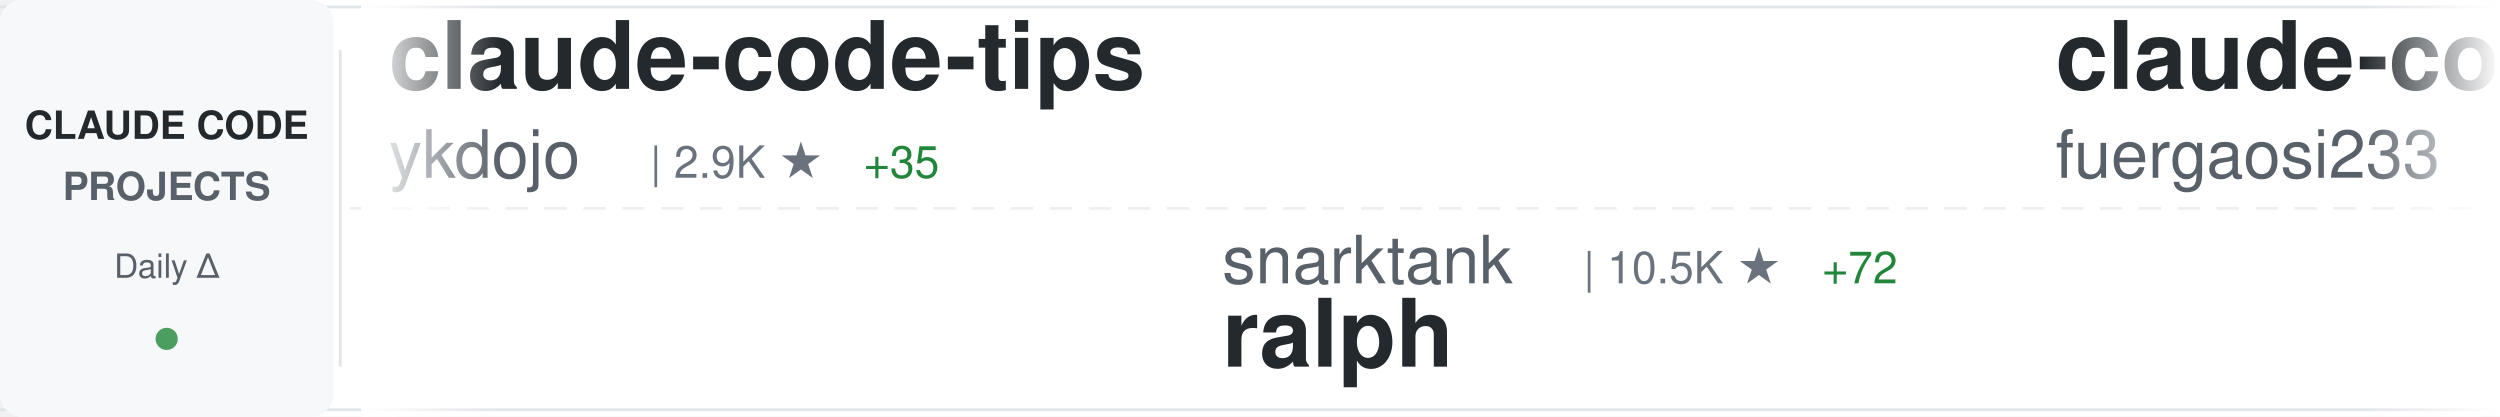
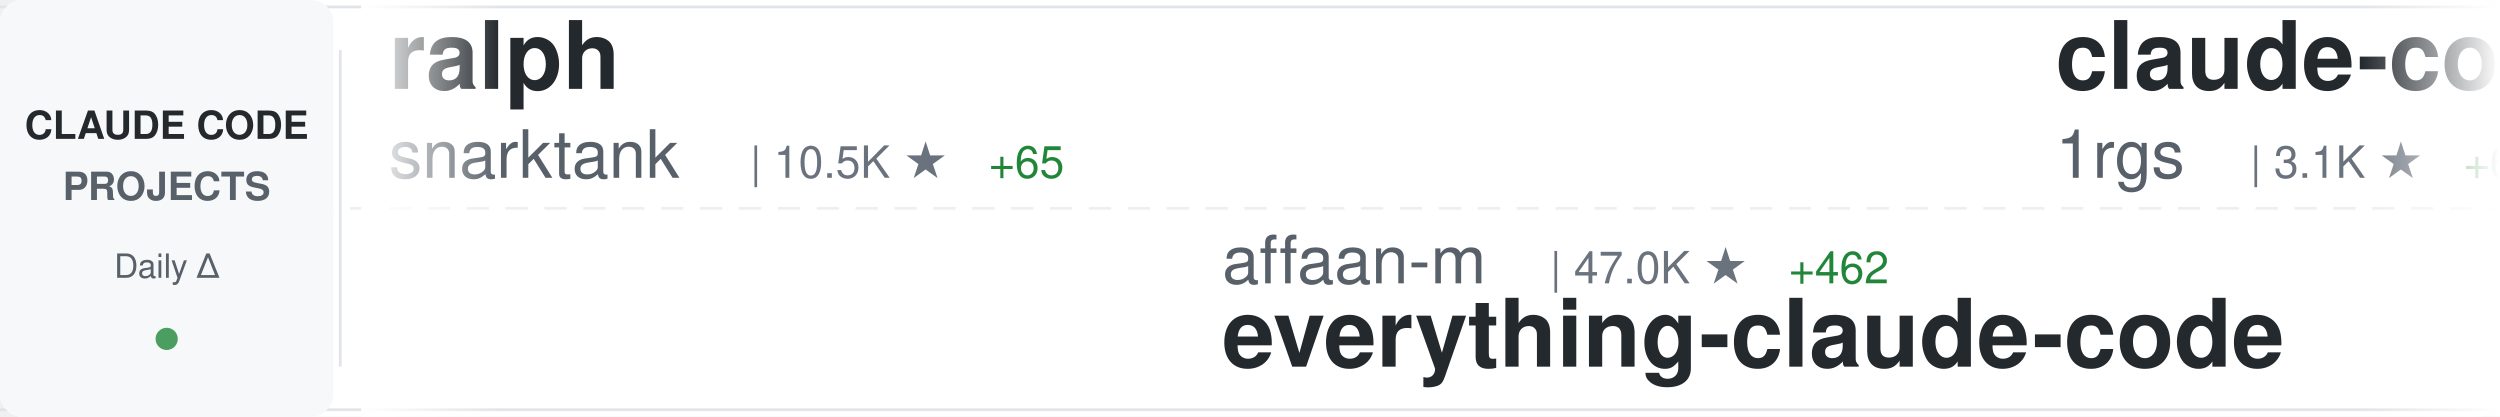
<svg xmlns="http://www.w3.org/2000/svg" width="900" height="150">
  <defs>
    <linearGradient id="awesomeLeftFade" x1="0%" y1="0%" x2="100%" y2="0%">
      <stop offset="0%" style="stop-color:#ffffff;stop-opacity:1" />
      <stop offset="100%" style="stop-color:#ffffff;stop-opacity:0" />
    </linearGradient>
    <linearGradient id="awesomeRightFade" x1="0%" y1="0%" x2="100%" y2="0%">
      <stop offset="0%" style="stop-color:#ffffff;stop-opacity:0" />
      <stop offset="100%" style="stop-color:#ffffff;stop-opacity:1" />
    </linearGradient>
  </defs>
  <rect width="900" height="150" fill="#ffffff" rx="8" />
  <rect x="0" y="2" width="900" height="1" fill="#e1e4e8" />
  <rect x="0" y="147" width="900" height="1" fill="#e1e4e8" />
  <line x1="0" y1="75" x2="900" y2="75" stroke="#e1e4e8" stroke-width="1" stroke-dasharray="8 6" opacity="0.6" />
  <rect x="0" y="0" width="120" height="150" fill="#f6f8fa" rx="8" />
  <text x="60" y="50" font-family="-apple-system, BlinkMacSystemFont, 'Segoe UI', Helvetica, Arial, sans-serif" font-size="14" font-weight="600" fill="#24292e" text-anchor="middle">CLAUDE CODE</text>
  <text x="60" y="72" font-family="-apple-system, BlinkMacSystemFont, 'Segoe UI', Helvetica, Arial, sans-serif" font-size="14" font-weight="600" fill="#586069" text-anchor="middle">PROJECTS</text>
  <text x="60" y="100" font-family="-apple-system, BlinkMacSystemFont, 'Segoe UI', Helvetica, Arial, sans-serif" font-size="12" font-weight="500" fill="#586069" text-anchor="middle">Daily Δ</text>
  <circle cx="60" cy="122" r="4" fill="#22863a" opacity="0.8" />
  <rect x="122" y="18" width="1" height="114" fill="#e1e4e8" />
  <clipPath id="awesomeTickerClip">
    <rect x="130" y="0" width="770" height="150" />
  </clipPath>
  <g clip-path="url(#awesomeTickerClip)">
    <g id="awesomeTickerItems">
      <animateTransform attributeName="transform" attributeType="XML" type="translate" from="0 0" to="-3000 0" dur="54s" repeatCount="indefinite" />
      <g transform="translate(0, 0)">
+         <text x="140" y="32" font-family="-apple-system, BlinkMacSystemFont, 'Segoe UI', Helvetica, Arial, sans-serif" font-size="34" font-weight="600" fill="#24292e">ralph</text>
+         <text x="140" y="64" font-family="-apple-system, BlinkMacSystemFont, 'Segoe UI', Helvetica, Arial, sans-serif" font-size="24" font-weight="400" fill="#586069">snarktank</text>
+         <text x="270" y="64" font-family="-apple-system, BlinkMacSystemFont, 'Segoe UI', Helvetica, Arial, sans-serif" font-size="16" font-weight="500" fill="#6a737d">| 10.5K ★</text>
+         <text x="356" y="64" font-family="-apple-system, BlinkMacSystemFont, 'Segoe UI', Helvetica, Arial, sans-serif" font-size="16" font-weight="500" fill="#22863a"> +65</text>
+       </g>
+       <g transform="translate(300, 0)">
+         <text x="140" y="102" font-family="-apple-system, BlinkMacSystemFont, 'Segoe UI', Helvetica, Arial, sans-serif" font-size="24" font-weight="400" fill="#586069">affaan-m</text>
+         <text x="258" y="102" font-family="-apple-system, BlinkMacSystemFont, 'Segoe UI', Helvetica, Arial, sans-serif" font-size="16" font-weight="500" fill="#6a737d">| 47.0K ★</text>
+         <text x="344" y="102" font-family="-apple-system, BlinkMacSystemFont, 'Segoe UI', Helvetica, Arial, sans-serif" font-size="16" font-weight="500" fill="#22863a"> +462</text>
+         <text x="140" y="132" font-family="-apple-system, BlinkMacSystemFont, 'Segoe UI', Helvetica, Arial, sans-serif" font-size="34" font-weight="600" fill="#24292e">everything-claude-code</text>
+       </g>
+       <g transform="translate(600, 0)">
+         <text x="140" y="32" font-family="-apple-system, BlinkMacSystemFont, 'Segoe UI', Helvetica, Arial, sans-serif" font-size="34" font-weight="600" fill="#24292e">claude-code-proxy</text>
+         <text x="140" y="64" font-family="-apple-system, BlinkMacSystemFont, 'Segoe UI', Helvetica, Arial, sans-serif" font-size="24" font-weight="400" fill="#586069">1rgs</text>
+         <text x="210" y="64" font-family="-apple-system, BlinkMacSystemFont, 'Segoe UI', Helvetica, Arial, sans-serif" font-size="16" font-weight="500" fill="#6a737d">| 3.1K ★</text>
+         <text x="287" y="64" font-family="-apple-system, BlinkMacSystemFont, 'Segoe UI', Helvetica, Arial, sans-serif" font-size="16" font-weight="500" fill="#22863a"> +6</text>
+       </g>
+       <g transform="translate(900, 0)">
+         <text x="140" y="102" font-family="-apple-system, BlinkMacSystemFont, 'Segoe UI', Helvetica, Arial, sans-serif" font-size="24" font-weight="400" fill="#586069">EnzeD</text>
+         <text x="222" y="102" font-family="-apple-system, BlinkMacSystemFont, 'Segoe UI', Helvetica, Arial, sans-serif" font-size="16" font-weight="500" fill="#6a737d">| 3.9K ★</text>
+         <text x="299" y="102" font-family="-apple-system, BlinkMacSystemFont, 'Segoe UI', Helvetica, Arial, sans-serif" font-size="16" font-weight="500" fill="#22863a"> +2</text>
+         <text x="140" y="132" font-family="-apple-system, BlinkMacSystemFont, 'Segoe UI', Helvetica, Arial, sans-serif" font-size="34" font-weight="600" fill="#24292e">vibe-coding</text>
+       </g>
+       <g transform="translate(1200, 0)">
+         <text x="140" y="32" font-family="-apple-system, BlinkMacSystemFont, 'Segoe UI', Helvetica, Arial, sans-serif" font-size="34" font-weight="600" fill="#24292e">happy</text>
+         <text x="140" y="64" font-family="-apple-system, BlinkMacSystemFont, 'Segoe UI', Helvetica, Arial, sans-serif" font-size="24" font-weight="400" fill="#586069">slopus</text>
+         <text x="234" y="64" font-family="-apple-system, BlinkMacSystemFont, 'Segoe UI', Helvetica, Arial, sans-serif" font-size="16" font-weight="500" fill="#6a737d">| 12.2K ★</text>
+         <text x="320" y="64" font-family="-apple-system, BlinkMacSystemFont, 'Segoe UI', Helvetica, Arial, sans-serif" font-size="16" font-weight="500" fill="#22863a"> +145</text>
+       </g>
+       <g transform="translate(1500, 0)">
+         <text x="140" y="102" font-family="-apple-system, BlinkMacSystemFont, 'Segoe UI', Helvetica, Arial, sans-serif" font-size="24" font-weight="400" fill="#586069">jeremylongshore</text>
+         <text x="342" y="102" font-family="-apple-system, BlinkMacSystemFont, 'Segoe UI', Helvetica, Arial, sans-serif" font-size="16" font-weight="500" fill="#6a737d">| 1.4K ★</text>
+         <text x="419" y="102" font-family="-apple-system, BlinkMacSystemFont, 'Segoe UI', Helvetica, Arial, sans-serif" font-size="16" font-weight="500" fill="#22863a"> +6</text>
+         <text x="140" y="132" font-family="-apple-system, BlinkMacSystemFont, 'Segoe UI', Helvetica, Arial, sans-serif" font-size="34" font-weight="600" fill="#24292e">claude-code-plugins-plus...</text>
+       </g>
+       <g transform="translate(1800, 0)">
+         <text x="140" y="32" font-family="-apple-system, BlinkMacSystemFont, 'Segoe UI', Helvetica, Arial, sans-serif" font-size="34" font-weight="600" fill="#24292e">claude-code-action</text>
+         <text x="140" y="64" font-family="-apple-system, BlinkMacSystemFont, 'Segoe UI', Helvetica, Arial, sans-serif" font-size="24" font-weight="400" fill="#586069">anthropics</text>
+         <text x="282" y="64" font-family="-apple-system, BlinkMacSystemFont, 'Segoe UI', Helvetica, Arial, sans-serif" font-size="16" font-weight="500" fill="#6a737d">| 5.7K ★</text>
+         <text x="359" y="64" font-family="-apple-system, BlinkMacSystemFont, 'Segoe UI', Helvetica, Arial, sans-serif" font-size="16" font-weight="500" fill="#22863a"> +12</text>
+       </g>
+       <g transform="translate(2100, 0)">
+         <text x="140" y="102" font-family="-apple-system, BlinkMacSystemFont, 'Segoe UI', Helvetica, Arial, sans-serif" font-size="24" font-weight="400" fill="#586069">severity1</text>
+         <text x="270" y="102" font-family="-apple-system, BlinkMacSystemFont, 'Segoe UI', Helvetica, Arial, sans-serif" font-size="16" font-weight="500" fill="#6a737d">| 1.1K ★</text>
+         <text x="347" y="102" font-family="-apple-system, BlinkMacSystemFont, 'Segoe UI', Helvetica, Arial, sans-serif" font-size="16" font-weight="500" fill="#22863a"> +2</text>
+         <text x="140" y="132" font-family="-apple-system, BlinkMacSystemFont, 'Segoe UI', Helvetica, Arial, sans-serif" font-size="34" font-weight="600" fill="#24292e">claude-code-prompt-impro...</text>
+       </g>
+       <g transform="translate(2400, 0)">
        <text x="140" y="32" font-family="-apple-system, BlinkMacSystemFont, 'Segoe UI', Helvetica, Arial, sans-serif" font-size="34" font-weight="600" fill="#24292e">claude-code-tips</text>
        <text x="140" y="64" font-family="-apple-system, BlinkMacSystemFont, 'Segoe UI', Helvetica, Arial, sans-serif" font-size="24" font-weight="400" fill="#586069">ykdojo</text>
        <text x="234" y="64" font-family="-apple-system, BlinkMacSystemFont, 'Segoe UI', Helvetica, Arial, sans-serif" font-size="16" font-weight="500" fill="#6a737d">| 2.9K ★</text>
-         <text x="311" y="64" font-family="-apple-system, BlinkMacSystemFont, 'Segoe UI', Helvetica, Arial, sans-serif" font-size="16" font-weight="500" fill="#22863a"> +35</text>
-       </g>
-       <g transform="translate(300, 0)">
-         <text x="140" y="102" font-family="-apple-system, BlinkMacSystemFont, 'Segoe UI', Helvetica, Arial, sans-serif" font-size="24" font-weight="400" fill="#586069">snarktank</text>
-         <text x="270" y="102" font-family="-apple-system, BlinkMacSystemFont, 'Segoe UI', Helvetica, Arial, sans-serif" font-size="16" font-weight="500" fill="#6a737d">| 10.5K ★</text>
-         <text x="356" y="102" font-family="-apple-system, BlinkMacSystemFont, 'Segoe UI', Helvetica, Arial, sans-serif" font-size="16" font-weight="500" fill="#22863a"> +72</text>
-         <text x="140" y="132" font-family="-apple-system, BlinkMacSystemFont, 'Segoe UI', Helvetica, Arial, sans-serif" font-size="34" font-weight="600" fill="#24292e">ralph</text>
-       </g>
-       <g transform="translate(600, 0)">
-         <text x="140" y="32" font-family="-apple-system, BlinkMacSystemFont, 'Segoe UI', Helvetica, Arial, sans-serif" font-size="34" font-weight="600" fill="#24292e">claude-code-proxy</text>
-         <text x="140" y="64" font-family="-apple-system, BlinkMacSystemFont, 'Segoe UI', Helvetica, Arial, sans-serif" font-size="24" font-weight="400" fill="#586069">fuergaosi233</text>
-         <text x="306" y="64" font-family="-apple-system, BlinkMacSystemFont, 'Segoe UI', Helvetica, Arial, sans-serif" font-size="16" font-weight="500" fill="#6a737d">| 2.0K ★</text>
-         <text x="383" y="64" font-family="-apple-system, BlinkMacSystemFont, 'Segoe UI', Helvetica, Arial, sans-serif" font-size="16" font-weight="500" fill="#22863a"> +2</text>
-       </g>
-       <g transform="translate(900, 0)">
-         <text x="140" y="102" font-family="-apple-system, BlinkMacSystemFont, 'Segoe UI', Helvetica, Arial, sans-serif" font-size="24" font-weight="400" fill="#586069">eyaltoledano</text>
-         <text x="306" y="102" font-family="-apple-system, BlinkMacSystemFont, 'Segoe UI', Helvetica, Arial, sans-serif" font-size="16" font-weight="500" fill="#6a737d">| 25.5K ★</text>
-         <text x="392" y="102" font-family="-apple-system, BlinkMacSystemFont, 'Segoe UI', Helvetica, Arial, sans-serif" font-size="16" font-weight="500" fill="#22863a"> +19</text>
-         <text x="140" y="132" font-family="-apple-system, BlinkMacSystemFont, 'Segoe UI', Helvetica, Arial, sans-serif" font-size="34" font-weight="600" fill="#24292e">claude-task-master</text>
-       </g>
-       <g transform="translate(1200, 0)">
-         <text x="140" y="32" font-family="-apple-system, BlinkMacSystemFont, 'Segoe UI', Helvetica, Arial, sans-serif" font-size="34" font-weight="600" fill="#24292e">claude-code-sub-agents</text>
-         <text x="140" y="64" font-family="-apple-system, BlinkMacSystemFont, 'Segoe UI', Helvetica, Arial, sans-serif" font-size="24" font-weight="400" fill="#586069">lst97</text>
-         <text x="222" y="64" font-family="-apple-system, BlinkMacSystemFont, 'Segoe UI', Helvetica, Arial, sans-serif" font-size="16" font-weight="500" fill="#6a737d">| 1.4K ★</text>
-         <text x="299" y="64" font-family="-apple-system, BlinkMacSystemFont, 'Segoe UI', Helvetica, Arial, sans-serif" font-size="16" font-weight="500" fill="#22863a"> +2</text>
-       </g>
-       <g transform="translate(1500, 0)">
-         <text x="140" y="102" font-family="-apple-system, BlinkMacSystemFont, 'Segoe UI', Helvetica, Arial, sans-serif" font-size="24" font-weight="400" fill="#586069">manzaltu</text>
-         <text x="258" y="102" font-family="-apple-system, BlinkMacSystemFont, 'Segoe UI', Helvetica, Arial, sans-serif" font-size="16" font-weight="500" fill="#6a737d">| 1.3K ★</text>
-         <text x="335" y="102" font-family="-apple-system, BlinkMacSystemFont, 'Segoe UI', Helvetica, Arial, sans-serif" font-size="16" font-weight="500" fill="#22863a"> +1</text>
-         <text x="140" y="132" font-family="-apple-system, BlinkMacSystemFont, 'Segoe UI', Helvetica, Arial, sans-serif" font-size="34" font-weight="600" fill="#24292e">claude-code-ide.el</text>
-       </g>
-       <g transform="translate(1800, 0)">
-         <text x="140" y="32" font-family="-apple-system, BlinkMacSystemFont, 'Segoe UI', Helvetica, Arial, sans-serif" font-size="34" font-weight="600" fill="#24292e">claude-code-webui</text>
-         <text x="140" y="64" font-family="-apple-system, BlinkMacSystemFont, 'Segoe UI', Helvetica, Arial, sans-serif" font-size="24" font-weight="400" fill="#586069">sugyan</text>
-         <text x="234" y="64" font-family="-apple-system, BlinkMacSystemFont, 'Segoe UI', Helvetica, Arial, sans-serif" font-size="16" font-weight="500" fill="#6a737d">| 914 ★</text>
-         <text x="302" y="64" font-family="-apple-system, BlinkMacSystemFont, 'Segoe UI', Helvetica, Arial, sans-serif" font-size="16" font-weight="500" fill="#22863a"> +3</text>
-       </g>
-       <g transform="translate(2100, 0)">
-         <text x="140" y="102" font-family="-apple-system, BlinkMacSystemFont, 'Segoe UI', Helvetica, Arial, sans-serif" font-size="24" font-weight="400" fill="#586069">carlvellotti</text>
-         <text x="306" y="102" font-family="-apple-system, BlinkMacSystemFont, 'Segoe UI', Helvetica, Arial, sans-serif" font-size="16" font-weight="500" fill="#6a737d">| 1.3K ★</text>
-         <text x="383" y="102" font-family="-apple-system, BlinkMacSystemFont, 'Segoe UI', Helvetica, Arial, sans-serif" font-size="16" font-weight="500" fill="#22863a"> +24</text>
-         <text x="140" y="132" font-family="-apple-system, BlinkMacSystemFont, 'Segoe UI', Helvetica, Arial, sans-serif" font-size="34" font-weight="600" fill="#24292e">claude-code-pm-course</text>
-       </g>
-       <g transform="translate(2400, 0)">
-         <text x="140" y="32" font-family="-apple-system, BlinkMacSystemFont, 'Segoe UI', Helvetica, Arial, sans-serif" font-size="34" font-weight="600" fill="#24292e">nanoclaw</text>
-         <text x="140" y="64" font-family="-apple-system, BlinkMacSystemFont, 'Segoe UI', Helvetica, Arial, sans-serif" font-size="24" font-weight="400" fill="#586069">qwibitai</text>
-         <text x="258" y="64" font-family="-apple-system, BlinkMacSystemFont, 'Segoe UI', Helvetica, Arial, sans-serif" font-size="16" font-weight="500" fill="#6a737d">| 8.7K ★</text>
-         <text x="335" y="64" font-family="-apple-system, BlinkMacSystemFont, 'Segoe UI', Helvetica, Arial, sans-serif" font-size="16" font-weight="500" fill="#22863a"> +283</text>
+         <text x="311" y="64" font-family="-apple-system, BlinkMacSystemFont, 'Segoe UI', Helvetica, Arial, sans-serif" font-size="16" font-weight="500" fill="#22863a"> +37</text>
      </g>
      <g transform="translate(2700, 0)">
-         <text x="140" y="102" font-family="-apple-system, BlinkMacSystemFont, 'Segoe UI', Helvetica, Arial, sans-serif" font-size="24" font-weight="400" fill="#586069">greggh</text>
-         <text x="234" y="102" font-family="-apple-system, BlinkMacSystemFont, 'Segoe UI', Helvetica, Arial, sans-serif" font-size="16" font-weight="500" fill="#6a737d">| 1.8K ★</text>
-         <text x="311" y="102" font-family="-apple-system, BlinkMacSystemFont, 'Segoe UI', Helvetica, Arial, sans-serif" font-size="16" font-weight="500" fill="#22863a"> +2</text>
-         <text x="140" y="132" font-family="-apple-system, BlinkMacSystemFont, 'Segoe UI', Helvetica, Arial, sans-serif" font-size="34" font-weight="600" fill="#24292e">claude-code.nvim</text>
+         <text x="140" y="102" font-family="-apple-system, BlinkMacSystemFont, 'Segoe UI', Helvetica, Arial, sans-serif" font-size="24" font-weight="400" fill="#586069">ding113</text>
+         <text x="246" y="102" font-family="-apple-system, BlinkMacSystemFont, 'Segoe UI', Helvetica, Arial, sans-serif" font-size="16" font-weight="500" fill="#6a737d">| 1.4K ★</text>
+         <text x="323" y="102" font-family="-apple-system, BlinkMacSystemFont, 'Segoe UI', Helvetica, Arial, sans-serif" font-size="16" font-weight="500" fill="#22863a"> +6</text>
+         <text x="140" y="132" font-family="-apple-system, BlinkMacSystemFont, 'Segoe UI', Helvetica, Arial, sans-serif" font-size="34" font-weight="600" fill="#24292e">claude-code-hub</text>
      </g>
      <g transform="translate(3000, 0)">
-         <text x="140" y="32" font-family="-apple-system, BlinkMacSystemFont, 'Segoe UI', Helvetica, Arial, sans-serif" font-size="34" font-weight="600" fill="#24292e">claude-code-tips</text>
-         <text x="140" y="64" font-family="-apple-system, BlinkMacSystemFont, 'Segoe UI', Helvetica, Arial, sans-serif" font-size="24" font-weight="400" fill="#586069">ykdojo</text>
-         <text x="234" y="64" font-family="-apple-system, BlinkMacSystemFont, 'Segoe UI', Helvetica, Arial, sans-serif" font-size="16" font-weight="500" fill="#6a737d">| 2.9K ★</text>
-         <text x="311" y="64" font-family="-apple-system, BlinkMacSystemFont, 'Segoe UI', Helvetica, Arial, sans-serif" font-size="16" font-weight="500" fill="#22863a"> +35</text>
+         <text x="140" y="32" font-family="-apple-system, BlinkMacSystemFont, 'Segoe UI', Helvetica, Arial, sans-serif" font-size="34" font-weight="600" fill="#24292e">ralph</text>
+         <text x="140" y="64" font-family="-apple-system, BlinkMacSystemFont, 'Segoe UI', Helvetica, Arial, sans-serif" font-size="24" font-weight="400" fill="#586069">snarktank</text>
+         <text x="270" y="64" font-family="-apple-system, BlinkMacSystemFont, 'Segoe UI', Helvetica, Arial, sans-serif" font-size="16" font-weight="500" fill="#6a737d">| 10.5K ★</text>
+         <text x="356" y="64" font-family="-apple-system, BlinkMacSystemFont, 'Segoe UI', Helvetica, Arial, sans-serif" font-size="16" font-weight="500" fill="#22863a"> +65</text>
      </g>
      <g transform="translate(3300, 0)">
-         <text x="140" y="102" font-family="-apple-system, BlinkMacSystemFont, 'Segoe UI', Helvetica, Arial, sans-serif" font-size="24" font-weight="400" fill="#586069">snarktank</text>
-         <text x="270" y="102" font-family="-apple-system, BlinkMacSystemFont, 'Segoe UI', Helvetica, Arial, sans-serif" font-size="16" font-weight="500" fill="#6a737d">| 10.5K ★</text>
-         <text x="356" y="102" font-family="-apple-system, BlinkMacSystemFont, 'Segoe UI', Helvetica, Arial, sans-serif" font-size="16" font-weight="500" fill="#22863a"> +72</text>
-         <text x="140" y="132" font-family="-apple-system, BlinkMacSystemFont, 'Segoe UI', Helvetica, Arial, sans-serif" font-size="34" font-weight="600" fill="#24292e">ralph</text>
+         <text x="140" y="102" font-family="-apple-system, BlinkMacSystemFont, 'Segoe UI', Helvetica, Arial, sans-serif" font-size="24" font-weight="400" fill="#586069">affaan-m</text>
+         <text x="258" y="102" font-family="-apple-system, BlinkMacSystemFont, 'Segoe UI', Helvetica, Arial, sans-serif" font-size="16" font-weight="500" fill="#6a737d">| 47.0K ★</text>
+         <text x="344" y="102" font-family="-apple-system, BlinkMacSystemFont, 'Segoe UI', Helvetica, Arial, sans-serif" font-size="16" font-weight="500" fill="#22863a"> +462</text>
+         <text x="140" y="132" font-family="-apple-system, BlinkMacSystemFont, 'Segoe UI', Helvetica, Arial, sans-serif" font-size="34" font-weight="600" fill="#24292e">everything-claude-code</text>
      </g>
      <g transform="translate(3600, 0)">
        <text x="140" y="32" font-family="-apple-system, BlinkMacSystemFont, 'Segoe UI', Helvetica, Arial, sans-serif" font-size="34" font-weight="600" fill="#24292e">claude-code-proxy</text>
-         <text x="140" y="64" font-family="-apple-system, BlinkMacSystemFont, 'Segoe UI', Helvetica, Arial, sans-serif" font-size="24" font-weight="400" fill="#586069">fuergaosi233</text>
-         <text x="306" y="64" font-family="-apple-system, BlinkMacSystemFont, 'Segoe UI', Helvetica, Arial, sans-serif" font-size="16" font-weight="500" fill="#6a737d">| 2.0K ★</text>
-         <text x="383" y="64" font-family="-apple-system, BlinkMacSystemFont, 'Segoe UI', Helvetica, Arial, sans-serif" font-size="16" font-weight="500" fill="#22863a"> +2</text>
+         <text x="140" y="64" font-family="-apple-system, BlinkMacSystemFont, 'Segoe UI', Helvetica, Arial, sans-serif" font-size="24" font-weight="400" fill="#586069">1rgs</text>
+         <text x="210" y="64" font-family="-apple-system, BlinkMacSystemFont, 'Segoe UI', Helvetica, Arial, sans-serif" font-size="16" font-weight="500" fill="#6a737d">| 3.1K ★</text>
+         <text x="287" y="64" font-family="-apple-system, BlinkMacSystemFont, 'Segoe UI', Helvetica, Arial, sans-serif" font-size="16" font-weight="500" fill="#22863a"> +6</text>
      </g>
      <g transform="translate(3900, 0)">
-         <text x="140" y="102" font-family="-apple-system, BlinkMacSystemFont, 'Segoe UI', Helvetica, Arial, sans-serif" font-size="24" font-weight="400" fill="#586069">eyaltoledano</text>
-         <text x="306" y="102" font-family="-apple-system, BlinkMacSystemFont, 'Segoe UI', Helvetica, Arial, sans-serif" font-size="16" font-weight="500" fill="#6a737d">| 25.5K ★</text>
-         <text x="392" y="102" font-family="-apple-system, BlinkMacSystemFont, 'Segoe UI', Helvetica, Arial, sans-serif" font-size="16" font-weight="500" fill="#22863a"> +19</text>
-         <text x="140" y="132" font-family="-apple-system, BlinkMacSystemFont, 'Segoe UI', Helvetica, Arial, sans-serif" font-size="34" font-weight="600" fill="#24292e">claude-task-master</text>
+         <text x="140" y="102" font-family="-apple-system, BlinkMacSystemFont, 'Segoe UI', Helvetica, Arial, sans-serif" font-size="24" font-weight="400" fill="#586069">EnzeD</text>
+         <text x="222" y="102" font-family="-apple-system, BlinkMacSystemFont, 'Segoe UI', Helvetica, Arial, sans-serif" font-size="16" font-weight="500" fill="#6a737d">| 3.9K ★</text>
+         <text x="299" y="102" font-family="-apple-system, BlinkMacSystemFont, 'Segoe UI', Helvetica, Arial, sans-serif" font-size="16" font-weight="500" fill="#22863a"> +2</text>
+         <text x="140" y="132" font-family="-apple-system, BlinkMacSystemFont, 'Segoe UI', Helvetica, Arial, sans-serif" font-size="34" font-weight="600" fill="#24292e">vibe-coding</text>
      </g>
    </g>
  </g>
  <rect x="130" y="0" width="50" height="150" fill="url(#awesomeLeftFade)" />
  <rect x="850" y="0" width="50" height="150" fill="url(#awesomeRightFade)" />
</svg>
